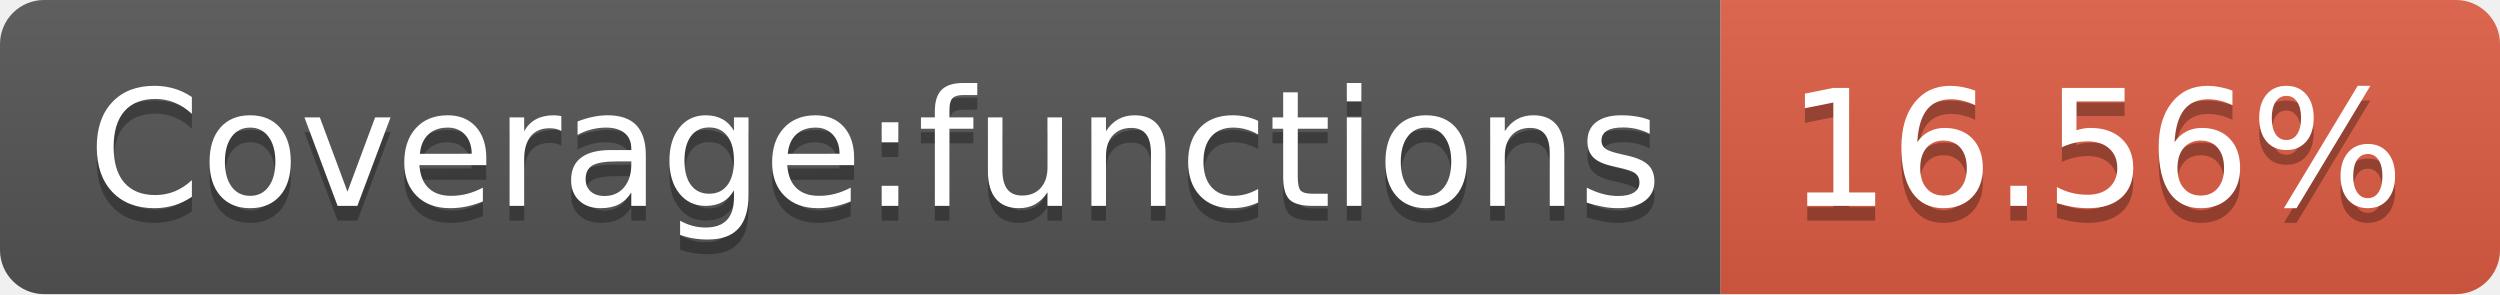
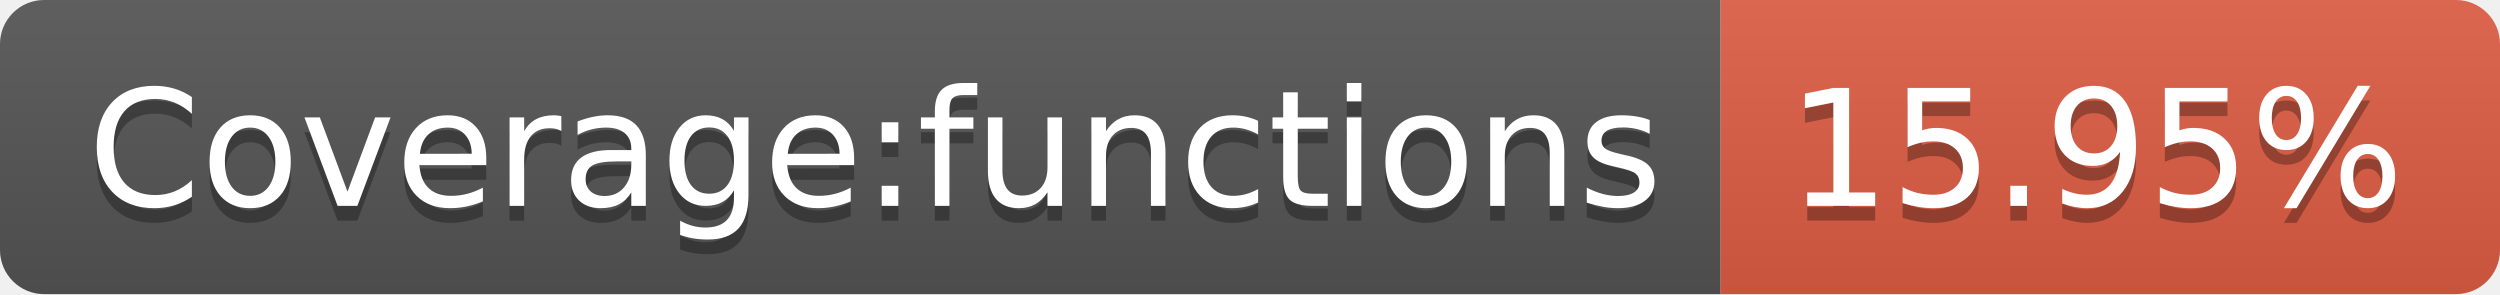
- <svg xmlns="http://www.w3.org/2000/svg" width="170" height="20" role="img" aria-label="Coverage:functions: 16.56%">
+ <svg xmlns="http://www.w3.org/2000/svg" width="170" height="20" role="img" aria-label="Coverage:functions: 15.95%">
  <linearGradient id="s" x2="0" y2="100%">
    <stop offset="0" stop-color="#bbb" stop-opacity=".1" />
    <stop offset="1" stop-opacity=".1" />
  </linearGradient>
  <clipPath id="r">
    <rect width="170" height="20" rx="3" fill="#fff" />
  </clipPath>
  <g clip-path="url(#r)">
    <rect width="117" height="20" fill="#555" />
    <rect x="117" width="53" height="20" fill="#e05d44" />
    <rect width="170" height="20" fill="url(#s)" />
  </g>
  <g fill="#fff" text-anchor="middle" font-family="Verdana,Geneva,DejaVu Sans,sans-serif" text-rendering="geometricPrecision" font-size="110">
    <text aria-hidden="true" x="595" y="150" fill="#010101" fill-opacity=".3" transform="scale(.1)" textLength="1070">Coverage:functions</text>
    <text x="595" y="140" transform="scale(.1)" fill="#fff" textLength="1070">Coverage:functions</text>
-     <text aria-hidden="true" x="1425" y="150" fill="#010101" fill-opacity=".3" transform="scale(.1)" textLength="430">16.56%</text>
-     <text x="1425" y="140" transform="scale(.1)" fill="#fff" textLength="430">16.56%</text>
+     <text aria-hidden="true" x="1425" y="150" fill="#010101" fill-opacity=".3" transform="scale(.1)" textLength="430">15.95%</text>
+     <text x="1425" y="140" transform="scale(.1)" fill="#fff" textLength="430">15.95%</text>
  </g>
</svg>
